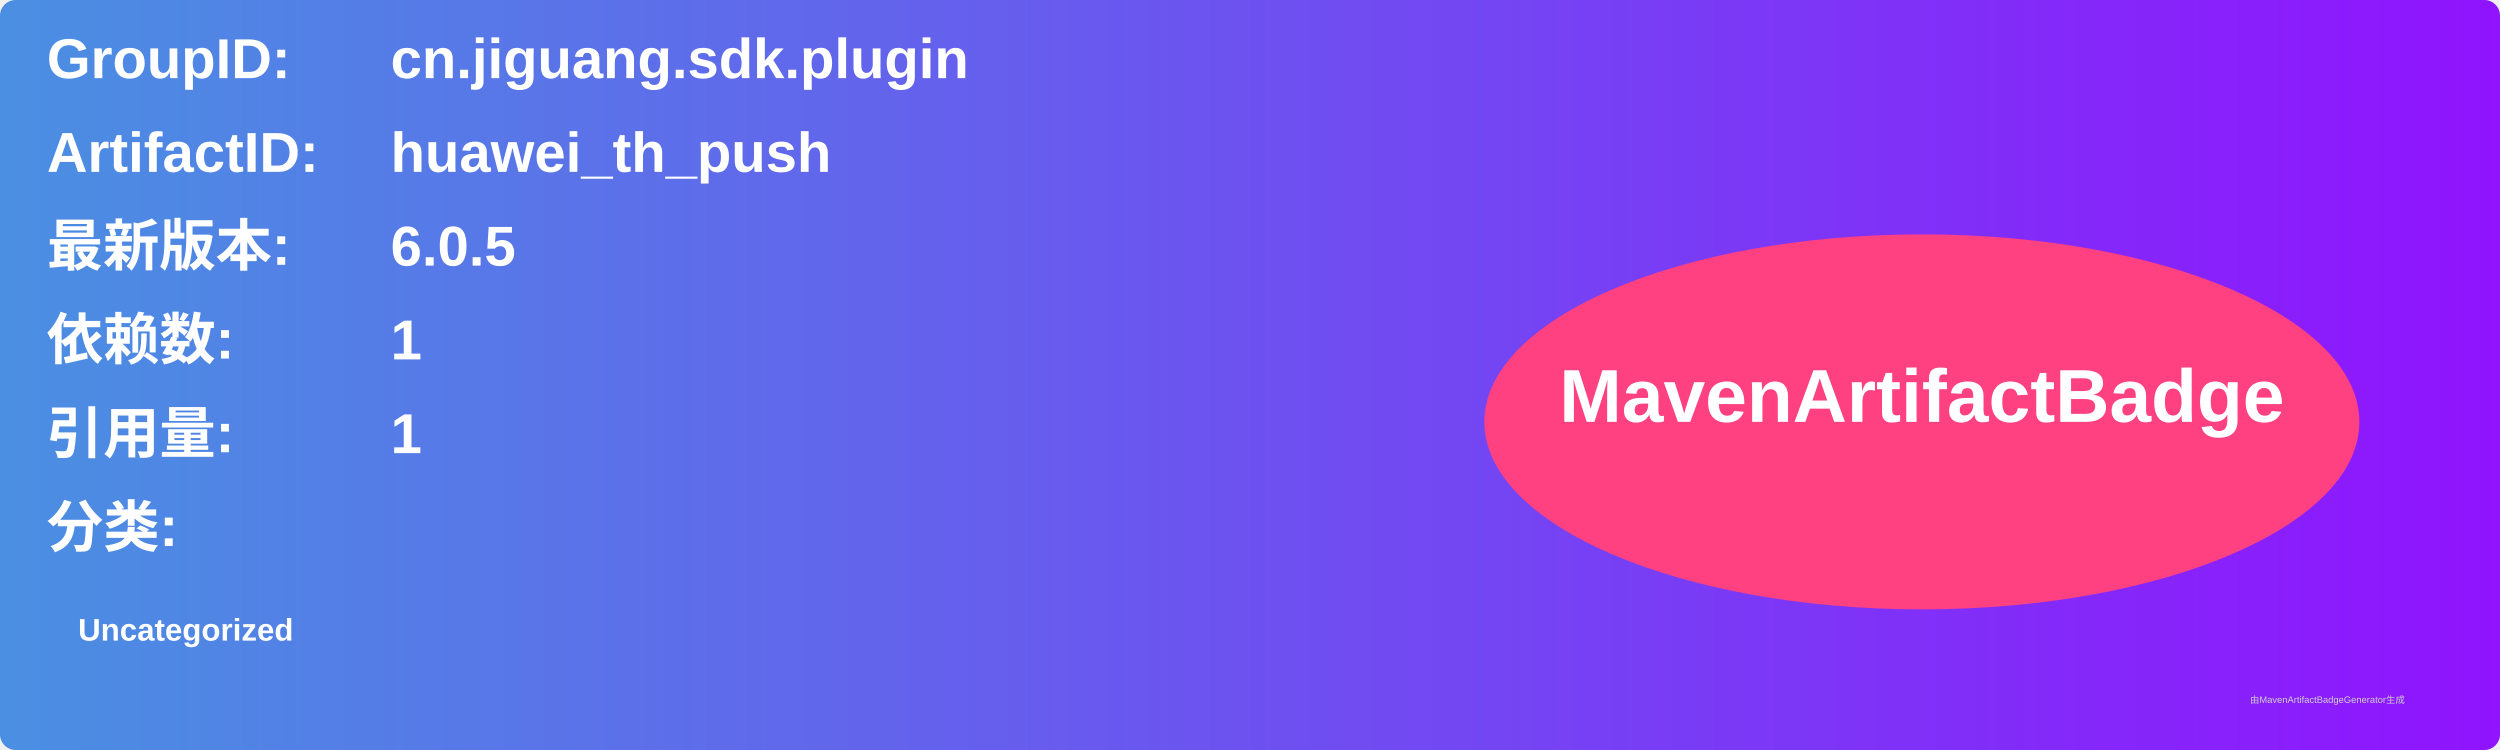
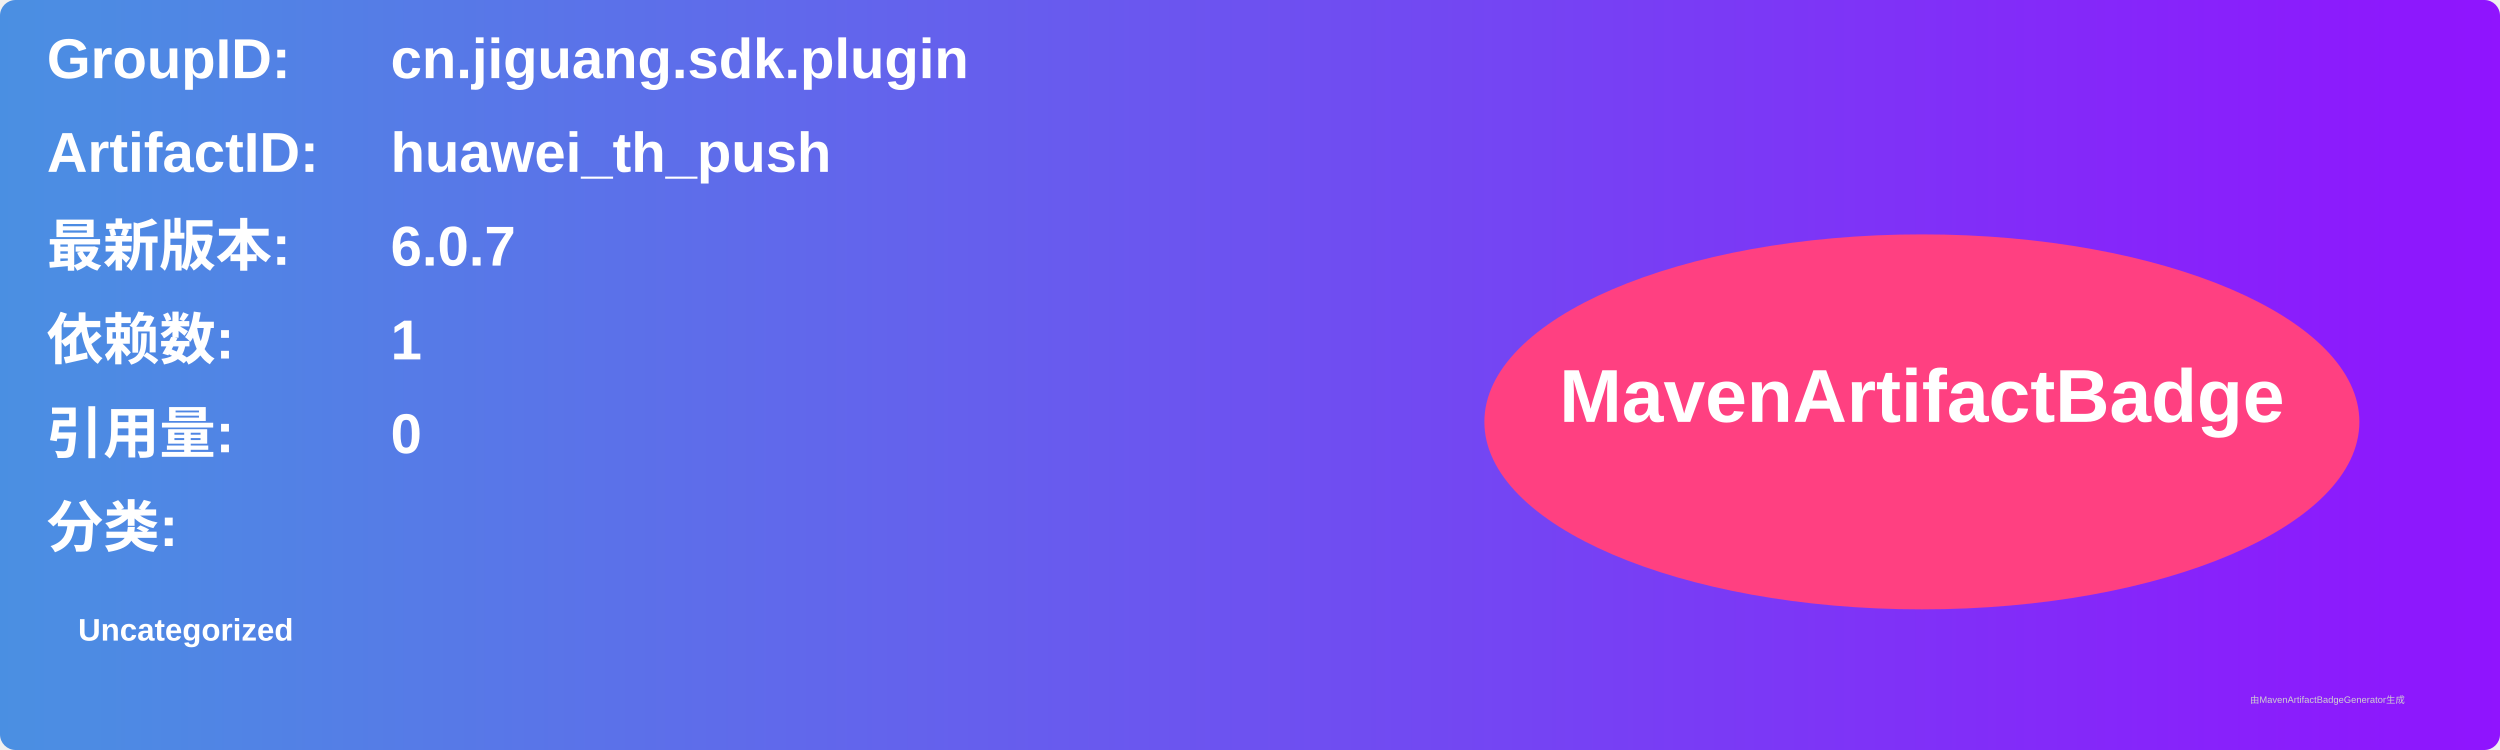
<svg xmlns="http://www.w3.org/2000/svg" width="800" height="240" viewBox="0 0 800 240">
  <linearGradient id="grad" x1="0%" y1="0%" x2="100%" y2="0%">
    <stop offset="0%" stop-color="#4a90e2" />
    <stop offset="100%" stop-color="#9013fe" />
  </linearGradient>
  <rect width="100%" height="100%" rx="5" ry="5" fill="url(#grad)" />
  <g transform="translate(15, 15)">
    <text x="0" y="10" font-family="Arial" font-size="18" fill="white" font-weight="bold" width="260">GroupID:</text>
    <text x="110" y="10" font-family="Arial" font-size="18" fill="white" font-weight="bold" width="460">cn.jiguang.sdk.plugin</text>
    <text x="0" y="40" font-family="Arial" font-size="18" fill="white" font-weight="bold" width="260">ArtifactID:</text>
    <text x="110" y="40" font-family="Arial" font-size="18" fill="white" font-weight="bold" width="460">huawei_th_push</text>
    <text x="0" y="70" font-family="Arial" font-size="18" fill="white" font-weight="bold">最新版本:</text>
    <text x="110" y="70" font-family="Arial" font-size="18" fill="white" font-weight="bold">
-       <tspan font-weight="bold">6.0.5</tspan>
+       <tspan font-weight="bold">6.0.7</tspan>
    </text>
    <text x="0" y="100" font-family="Arial" font-size="18" fill="white" font-weight="bold">依赖数: </text>
    <text x="110" y="100" font-family="Arial" font-size="18" fill="white">
      <tspan font-weight="bold">1</tspan>
    </text>
    <text x="0" y="130" font-family="Arial" font-size="18" fill="white" font-weight="bold">引用量: </text>
    <text x="110" y="130" font-family="Arial" font-size="18" fill="white">
-       <tspan font-weight="bold">1</tspan>
+       <tspan font-weight="bold">0</tspan>
    </text>
    <text x="0" y="160" font-family="Arial" font-size="18" fill="white" font-weight="bold">分类:</text>
    <text x="10" y="190" font-family="Arial" font-size="10" fill="white">
      <tspan font-weight="bold">Uncategorized</tspan>
    </text>
    <ellipse cx="600" cy="120" rx="140" ry="60" fill="#ff4081" />
    <text x="600" y="120" text-anchor="middle" font-family="Arial" font-size="24" fill="white" font-weight="bold">MavenArtifactBadge</text>
  </g>
  <text x="720" y="225" font-family="Arial" font-size="3" fill="#d0d0d0">由MavenArtifactBadgeGenerator生成</text>
</svg>
